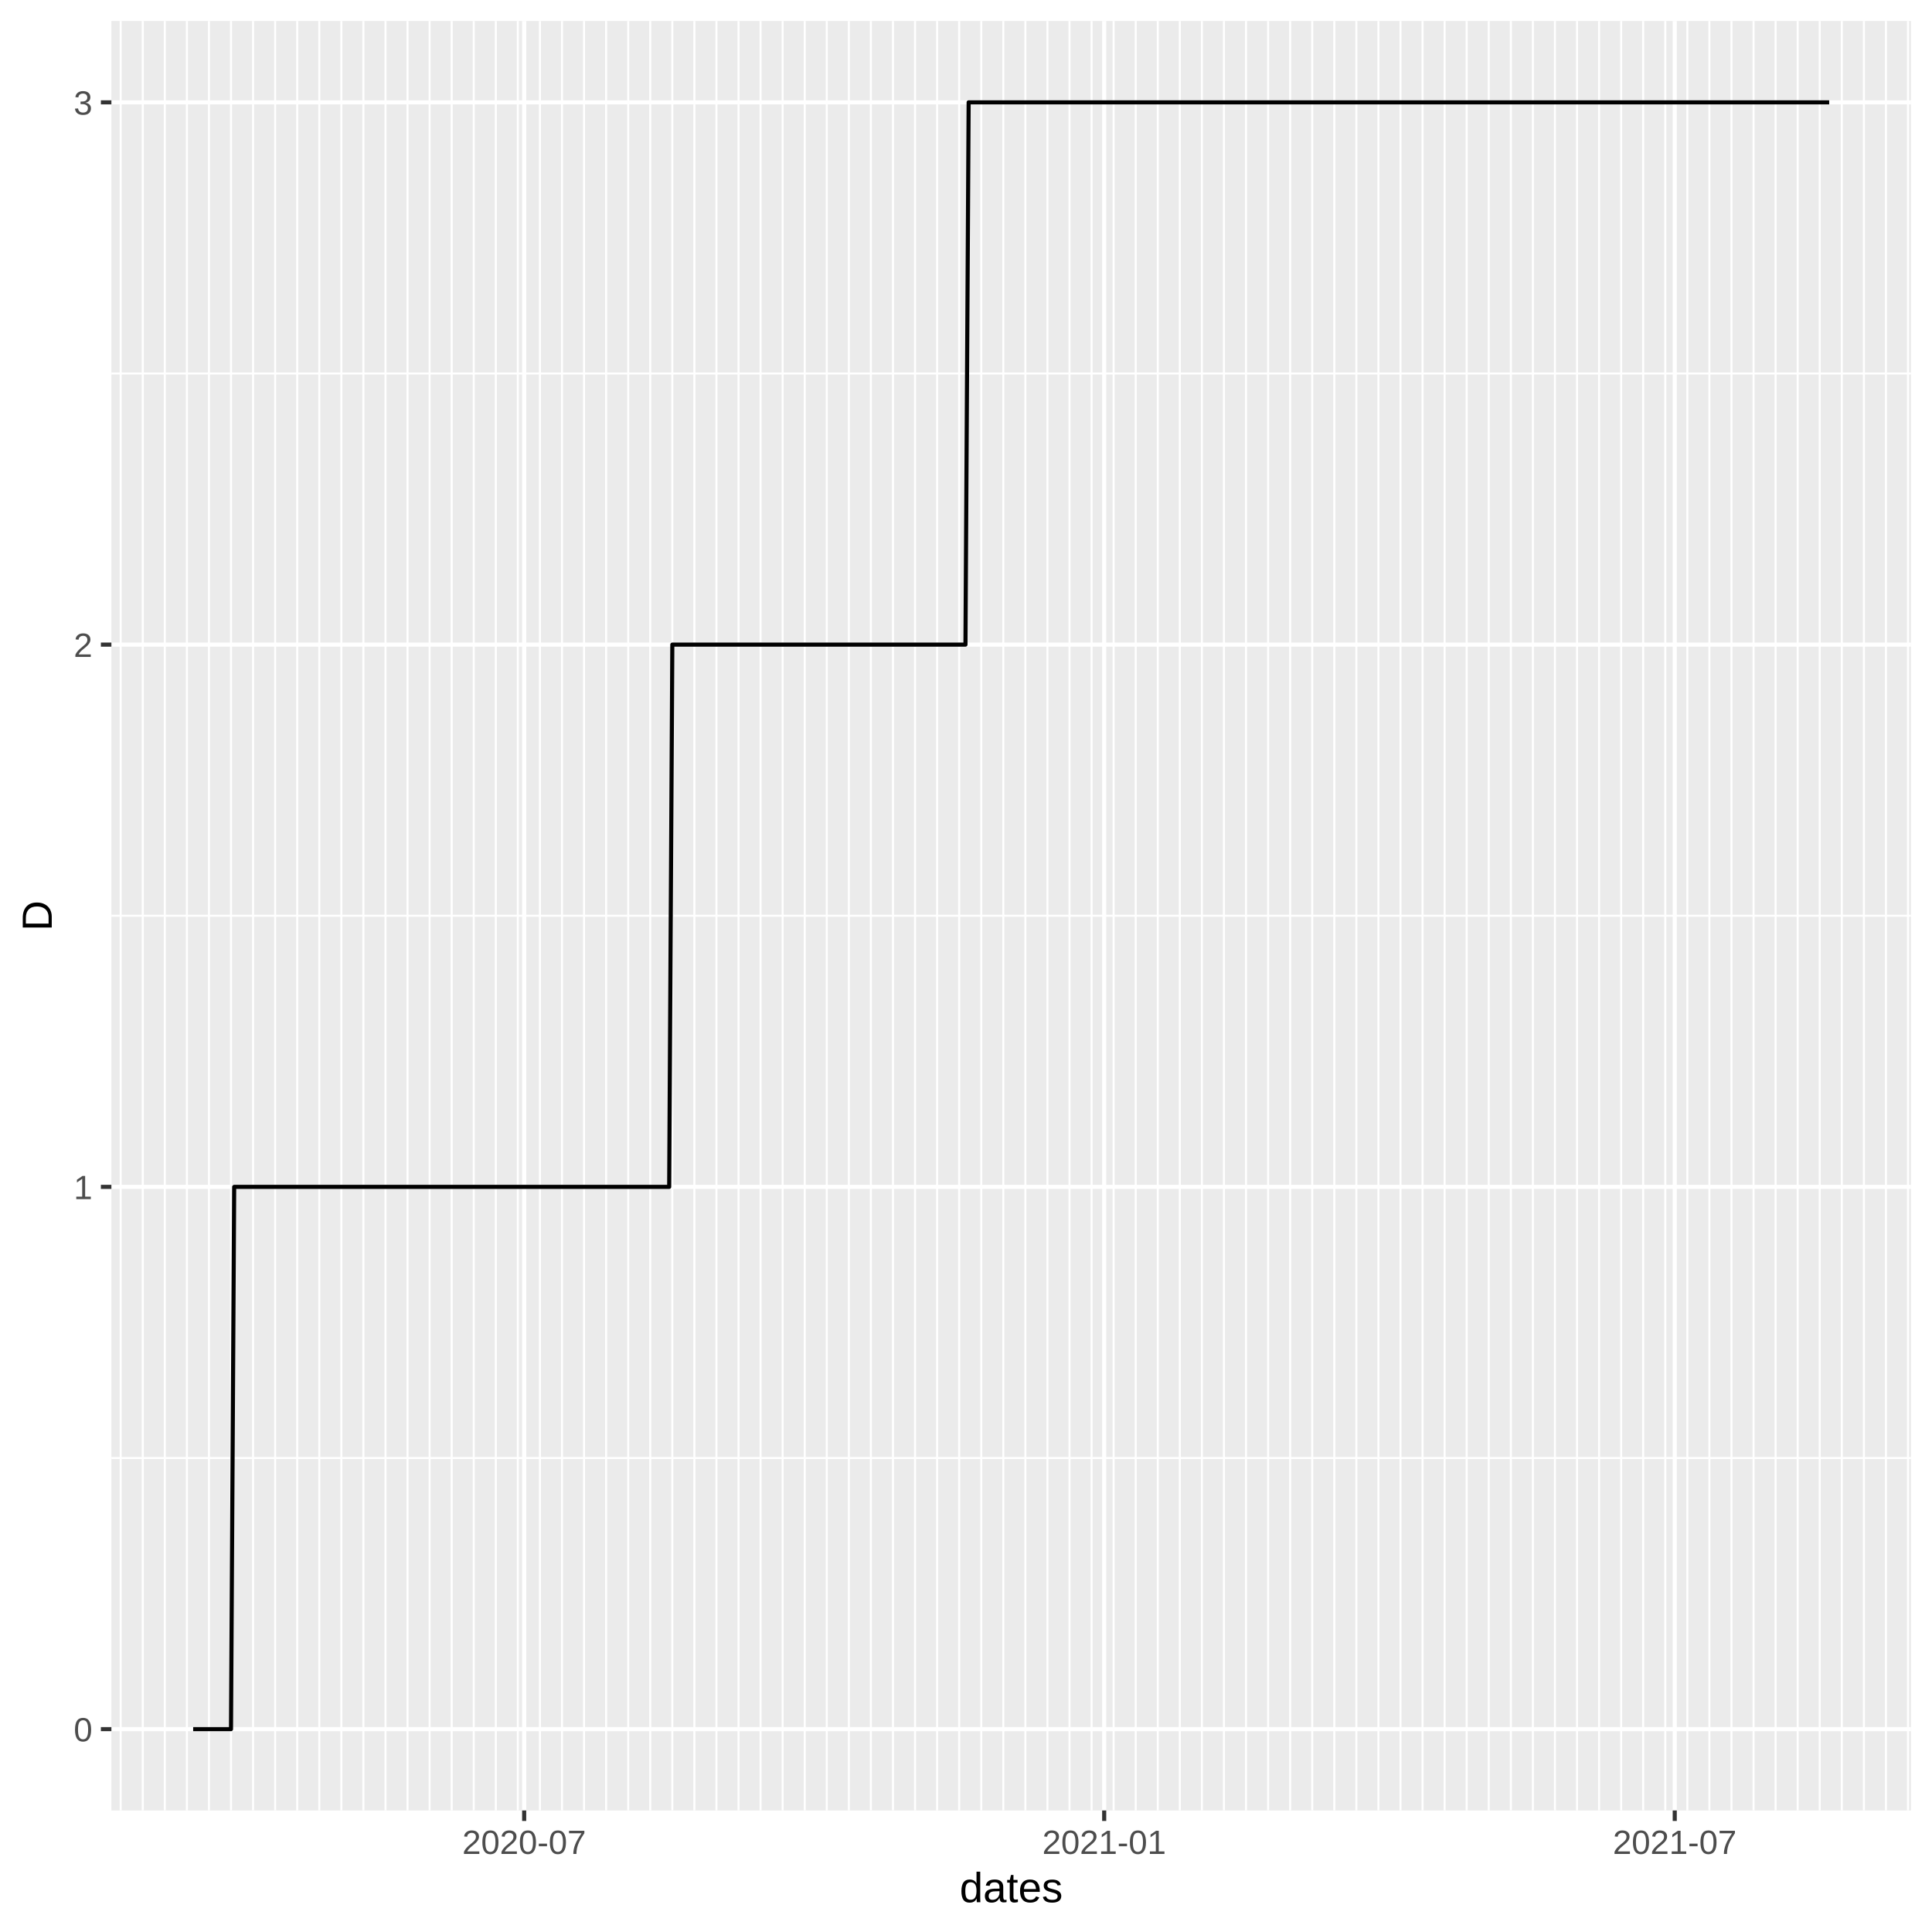
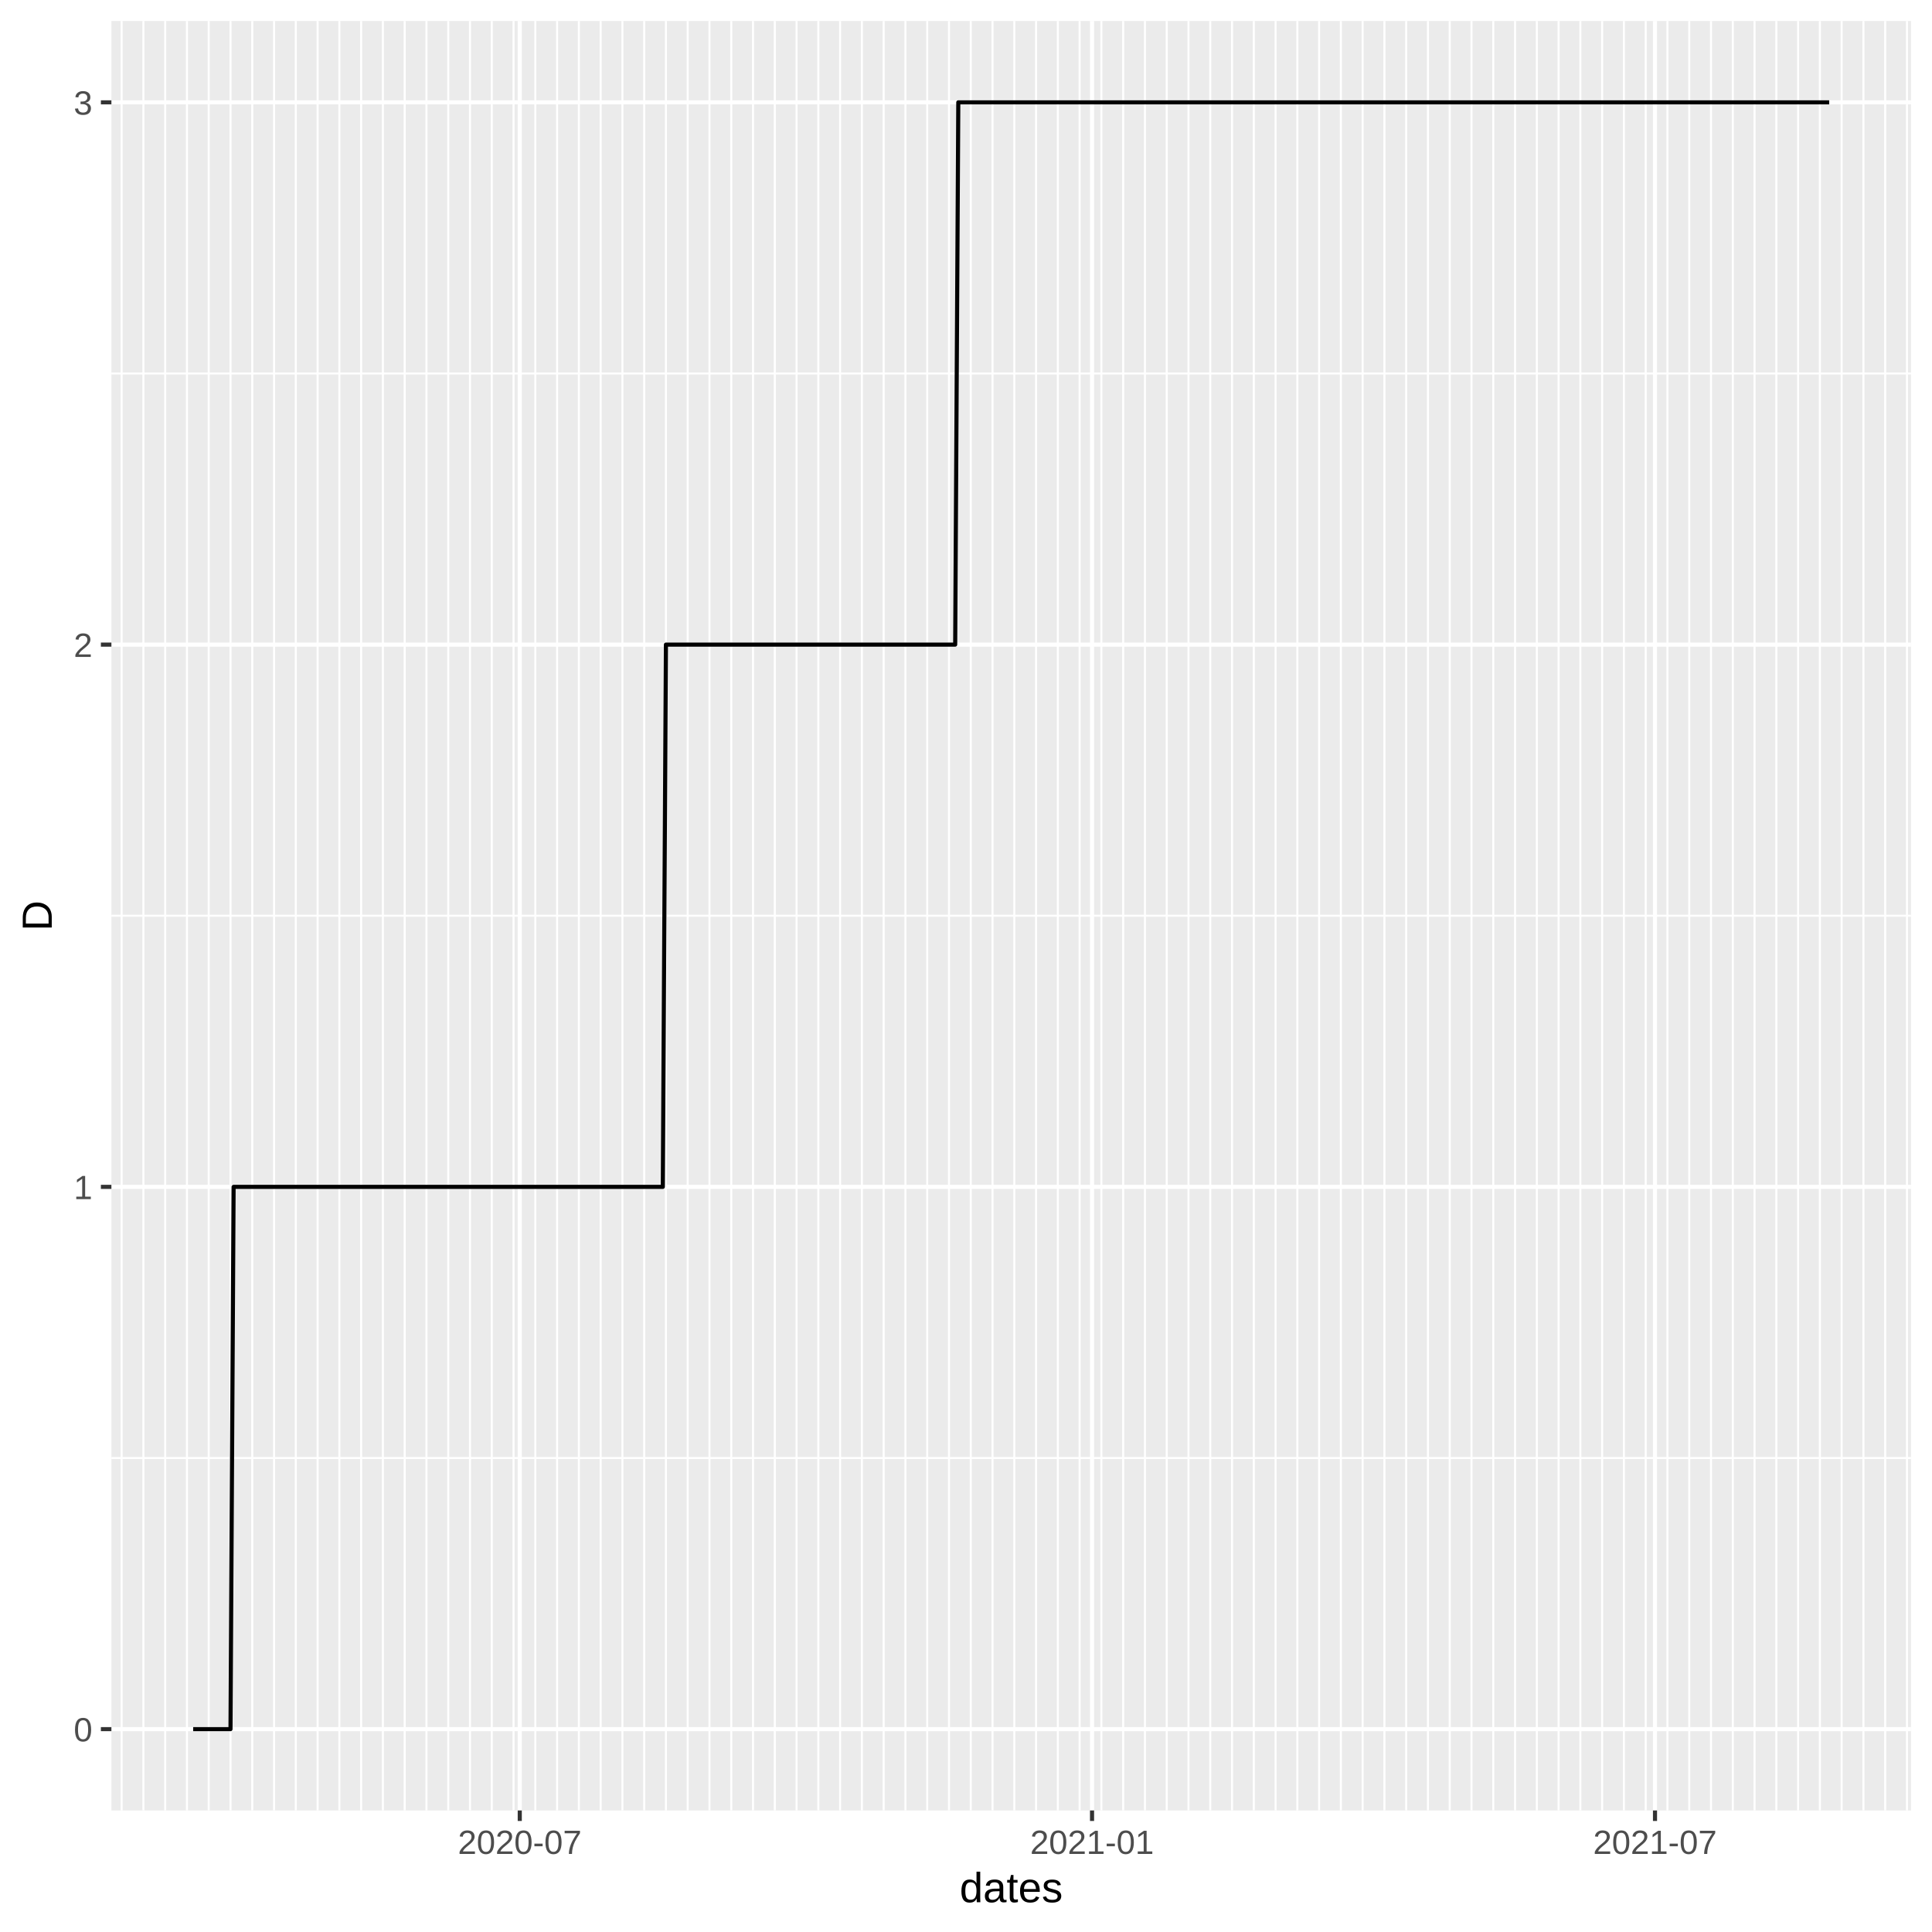
<svg xmlns="http://www.w3.org/2000/svg" class="svglite" width="504.00pt" height="504.00pt" viewBox="0 0 504.00 504.00">
  <defs>
    <style type="text/css">
    .svglite line, .svglite polyline, .svglite polygon, .svglite path, .svglite rect, .svglite circle {
      fill: none;
      stroke: #000000;
      stroke-linecap: round;
      stroke-linejoin: round;
      stroke-miterlimit: 10.00;
    }
  </style>
  </defs>
  <rect width="100%" height="100%" style="stroke: none; fill: #FFFFFF;" />
  <defs>
    <clipPath id="cpMC4wMHw1MDQuMDB8MC4wMHw1MDQuMDA=">
      <rect x="0.00" y="0.00" width="504.00" height="504.00" />
    </clipPath>
  </defs>
  <g clip-path="url(#cpMC4wMHw1MDQuMDB8MC4wMHw1MDQuMDA=)">
    <rect x="0.00" y="0.00" width="504.00" height="504.00" style="stroke-width: 1.07; stroke: #FFFFFF; fill: #FFFFFF;" />
  </g>
  <defs>
    <clipPath id="cpMjkuMDZ8NDk4LjUyfDUuNDh8NDcyLjI5">
      <rect x="29.06" y="5.48" width="469.47" height="466.82" />
    </clipPath>
  </defs>
  <g clip-path="url(#cpMjkuMDZ8NDk4LjUyfDUuNDh8NDcyLjI5)">
    <rect x="29.06" y="5.48" width="469.47" height="466.82" style="stroke-width: 1.07; stroke: none; fill: #EBEBEB;" />
    <polyline points="29.06,380.35 498.52,380.35 " style="stroke-width: 0.53; stroke: #FFFFFF; stroke-linecap: butt;" />
    <polyline points="29.06,238.89 498.52,238.89 " style="stroke-width: 0.53; stroke: #FFFFFF; stroke-linecap: butt;" />
    <polyline points="29.06,97.43 498.52,97.43 " style="stroke-width: 0.53; stroke: #FFFFFF; stroke-linecap: butt;" />
-     <polyline points="31.48,472.29 31.48,5.48 " style="stroke-width: 0.53; stroke: #FFFFFF; stroke-linecap: butt;" />
-     <polyline points="37.24,472.29 37.24,5.48 " style="stroke-width: 0.53; stroke: #FFFFFF; stroke-linecap: butt;" />
-     <polyline points="42.99,472.29 42.99,5.48 " style="stroke-width: 0.53; stroke: #FFFFFF; stroke-linecap: butt;" />
-     <polyline points="48.75,472.29 48.75,5.48 " style="stroke-width: 0.53; stroke: #FFFFFF; stroke-linecap: butt;" />
-     <polyline points="54.51,472.29 54.51,5.48 " style="stroke-width: 0.53; stroke: #FFFFFF; stroke-linecap: butt;" />
-     <polyline points="60.26,472.29 60.26,5.48 " style="stroke-width: 0.53; stroke: #FFFFFF; stroke-linecap: butt;" />
-     <polyline points="66.02,472.29 66.02,5.48 " style="stroke-width: 0.53; stroke: #FFFFFF; stroke-linecap: butt;" />
-     <polyline points="71.78,472.29 71.78,5.48 " style="stroke-width: 0.53; stroke: #FFFFFF; stroke-linecap: butt;" />
-     <polyline points="77.53,472.29 77.53,5.48 " style="stroke-width: 0.53; stroke: #FFFFFF; stroke-linecap: butt;" />
-     <polyline points="83.29,472.29 83.29,5.48 " style="stroke-width: 0.53; stroke: #FFFFFF; stroke-linecap: butt;" />
-     <polyline points="89.04,472.29 89.04,5.48 " style="stroke-width: 0.53; stroke: #FFFFFF; stroke-linecap: butt;" />
-     <polyline points="94.80,472.29 94.80,5.48 " style="stroke-width: 0.53; stroke: #FFFFFF; stroke-linecap: butt;" />
-     <polyline points="100.56,472.29 100.56,5.48 " style="stroke-width: 0.53; stroke: #FFFFFF; stroke-linecap: butt;" />
-     <polyline points="106.31,472.29 106.31,5.48 " style="stroke-width: 0.53; stroke: #FFFFFF; stroke-linecap: butt;" />
-     <polyline points="112.07,472.29 112.07,5.48 " style="stroke-width: 0.53; stroke: #FFFFFF; stroke-linecap: butt;" />
-     <polyline points="117.83,472.29 117.83,5.48 " style="stroke-width: 0.53; stroke: #FFFFFF; stroke-linecap: butt;" />
-     <polyline points="123.58,472.29 123.58,5.48 " style="stroke-width: 0.53; stroke: #FFFFFF; stroke-linecap: butt;" />
-     <polyline points="129.34,472.29 129.34,5.48 " style="stroke-width: 0.53; stroke: #FFFFFF; stroke-linecap: butt;" />
-     <polyline points="135.09,472.29 135.09,5.48 " style="stroke-width: 0.53; stroke: #FFFFFF; stroke-linecap: butt;" />
-     <polyline points="140.85,472.29 140.85,5.48 " style="stroke-width: 0.53; stroke: #FFFFFF; stroke-linecap: butt;" />
-     <polyline points="146.61,472.29 146.61,5.48 " style="stroke-width: 0.53; stroke: #FFFFFF; stroke-linecap: butt;" />
-     <polyline points="152.36,472.29 152.36,5.48 " style="stroke-width: 0.53; stroke: #FFFFFF; stroke-linecap: butt;" />
-     <polyline points="158.12,472.29 158.12,5.48 " style="stroke-width: 0.53; stroke: #FFFFFF; stroke-linecap: butt;" />
-     <polyline points="163.88,472.29 163.88,5.48 " style="stroke-width: 0.53; stroke: #FFFFFF; stroke-linecap: butt;" />
-     <polyline points="169.63,472.29 169.63,5.48 " style="stroke-width: 0.53; stroke: #FFFFFF; stroke-linecap: butt;" />
-     <polyline points="175.39,472.29 175.39,5.48 " style="stroke-width: 0.53; stroke: #FFFFFF; stroke-linecap: butt;" />
-     <polyline points="181.14,472.29 181.14,5.48 " style="stroke-width: 0.53; stroke: #FFFFFF; stroke-linecap: butt;" />
-     <polyline points="186.90,472.29 186.90,5.48 " style="stroke-width: 0.53; stroke: #FFFFFF; stroke-linecap: butt;" />
-     <polyline points="192.66,472.29 192.66,5.48 " style="stroke-width: 0.53; stroke: #FFFFFF; stroke-linecap: butt;" />
-     <polyline points="198.41,472.29 198.41,5.48 " style="stroke-width: 0.53; stroke: #FFFFFF; stroke-linecap: butt;" />
-     <polyline points="204.17,472.29 204.17,5.48 " style="stroke-width: 0.53; stroke: #FFFFFF; stroke-linecap: butt;" />
-     <polyline points="209.93,472.29 209.93,5.48 " style="stroke-width: 0.53; stroke: #FFFFFF; stroke-linecap: butt;" />
-     <polyline points="215.68,472.29 215.68,5.48 " style="stroke-width: 0.53; stroke: #FFFFFF; stroke-linecap: butt;" />
-     <polyline points="221.44,472.29 221.44,5.48 " style="stroke-width: 0.53; stroke: #FFFFFF; stroke-linecap: butt;" />
-     <polyline points="227.19,472.29 227.19,5.48 " style="stroke-width: 0.53; stroke: #FFFFFF; stroke-linecap: butt;" />
-     <polyline points="232.95,472.29 232.95,5.48 " style="stroke-width: 0.53; stroke: #FFFFFF; stroke-linecap: butt;" />
-     <polyline points="238.71,472.29 238.71,5.48 " style="stroke-width: 0.53; stroke: #FFFFFF; stroke-linecap: butt;" />
-     <polyline points="244.46,472.29 244.46,5.48 " style="stroke-width: 0.53; stroke: #FFFFFF; stroke-linecap: butt;" />
-     <polyline points="250.22,472.29 250.22,5.48 " style="stroke-width: 0.53; stroke: #FFFFFF; stroke-linecap: butt;" />
-     <polyline points="255.98,472.29 255.98,5.48 " style="stroke-width: 0.53; stroke: #FFFFFF; stroke-linecap: butt;" />
-     <polyline points="261.73,472.29 261.73,5.48 " style="stroke-width: 0.53; stroke: #FFFFFF; stroke-linecap: butt;" />
-     <polyline points="267.49,472.29 267.49,5.48 " style="stroke-width: 0.53; stroke: #FFFFFF; stroke-linecap: butt;" />
-     <polyline points="273.24,472.29 273.24,5.48 " style="stroke-width: 0.53; stroke: #FFFFFF; stroke-linecap: butt;" />
-     <polyline points="279.00,472.29 279.00,5.48 " style="stroke-width: 0.53; stroke: #FFFFFF; stroke-linecap: butt;" />
-     <polyline points="284.76,472.29 284.76,5.48 " style="stroke-width: 0.53; stroke: #FFFFFF; stroke-linecap: butt;" />
-     <polyline points="290.51,472.29 290.51,5.48 " style="stroke-width: 0.53; stroke: #FFFFFF; stroke-linecap: butt;" />
-     <polyline points="296.27,472.29 296.27,5.48 " style="stroke-width: 0.53; stroke: #FFFFFF; stroke-linecap: butt;" />
-     <polyline points="302.03,472.29 302.03,5.48 " style="stroke-width: 0.53; stroke: #FFFFFF; stroke-linecap: butt;" />
-     <polyline points="307.78,472.29 307.78,5.48 " style="stroke-width: 0.53; stroke: #FFFFFF; stroke-linecap: butt;" />
-     <polyline points="313.54,472.29 313.54,5.48 " style="stroke-width: 0.53; stroke: #FFFFFF; stroke-linecap: butt;" />
-     <polyline points="319.29,472.29 319.29,5.48 " style="stroke-width: 0.53; stroke: #FFFFFF; stroke-linecap: butt;" />
-     <polyline points="325.05,472.29 325.05,5.48 " style="stroke-width: 0.53; stroke: #FFFFFF; stroke-linecap: butt;" />
-     <polyline points="330.81,472.29 330.81,5.48 " style="stroke-width: 0.53; stroke: #FFFFFF; stroke-linecap: butt;" />
-     <polyline points="336.56,472.29 336.56,5.48 " style="stroke-width: 0.53; stroke: #FFFFFF; stroke-linecap: butt;" />
-     <polyline points="342.32,472.29 342.32,5.48 " style="stroke-width: 0.53; stroke: #FFFFFF; stroke-linecap: butt;" />
-     <polyline points="348.08,472.29 348.08,5.48 " style="stroke-width: 0.53; stroke: #FFFFFF; stroke-linecap: butt;" />
-     <polyline points="353.83,472.29 353.83,5.48 " style="stroke-width: 0.53; stroke: #FFFFFF; stroke-linecap: butt;" />
-     <polyline points="359.59,472.29 359.59,5.48 " style="stroke-width: 0.53; stroke: #FFFFFF; stroke-linecap: butt;" />
-     <polyline points="365.35,472.29 365.35,5.48 " style="stroke-width: 0.53; stroke: #FFFFFF; stroke-linecap: butt;" />
-     <polyline points="371.10,472.29 371.10,5.48 " style="stroke-width: 0.53; stroke: #FFFFFF; stroke-linecap: butt;" />
-     <polyline points="376.86,472.29 376.86,5.48 " style="stroke-width: 0.53; stroke: #FFFFFF; stroke-linecap: butt;" />
-     <polyline points="382.61,472.29 382.61,5.48 " style="stroke-width: 0.53; stroke: #FFFFFF; stroke-linecap: butt;" />
-     <polyline points="388.37,472.29 388.37,5.48 " style="stroke-width: 0.53; stroke: #FFFFFF; stroke-linecap: butt;" />
-     <polyline points="394.13,472.29 394.13,5.48 " style="stroke-width: 0.53; stroke: #FFFFFF; stroke-linecap: butt;" />
-     <polyline points="399.88,472.29 399.88,5.48 " style="stroke-width: 0.53; stroke: #FFFFFF; stroke-linecap: butt;" />
-     <polyline points="405.64,472.29 405.64,5.48 " style="stroke-width: 0.53; stroke: #FFFFFF; stroke-linecap: butt;" />
-     <polyline points="411.40,472.29 411.40,5.48 " style="stroke-width: 0.53; stroke: #FFFFFF; stroke-linecap: butt;" />
-     <polyline points="417.15,472.29 417.15,5.48 " style="stroke-width: 0.53; stroke: #FFFFFF; stroke-linecap: butt;" />
-     <polyline points="422.91,472.29 422.91,5.48 " style="stroke-width: 0.53; stroke: #FFFFFF; stroke-linecap: butt;" />
-     <polyline points="428.66,472.29 428.66,5.48 " style="stroke-width: 0.53; stroke: #FFFFFF; stroke-linecap: butt;" />
-     <polyline points="434.42,472.29 434.42,5.48 " style="stroke-width: 0.53; stroke: #FFFFFF; stroke-linecap: butt;" />
-     <polyline points="440.18,472.29 440.18,5.48 " style="stroke-width: 0.53; stroke: #FFFFFF; stroke-linecap: butt;" />
-     <polyline points="445.93,472.29 445.93,5.48 " style="stroke-width: 0.53; stroke: #FFFFFF; stroke-linecap: butt;" />
-     <polyline points="451.69,472.29 451.69,5.48 " style="stroke-width: 0.53; stroke: #FFFFFF; stroke-linecap: butt;" />
-     <polyline points="457.45,472.29 457.45,5.48 " style="stroke-width: 0.53; stroke: #FFFFFF; stroke-linecap: butt;" />
-     <polyline points="463.20,472.29 463.20,5.48 " style="stroke-width: 0.53; stroke: #FFFFFF; stroke-linecap: butt;" />
-     <polyline points="468.96,472.29 468.96,5.48 " style="stroke-width: 0.53; stroke: #FFFFFF; stroke-linecap: butt;" />
-     <polyline points="474.71,472.29 474.71,5.48 " style="stroke-width: 0.53; stroke: #FFFFFF; stroke-linecap: butt;" />
-     <polyline points="480.47,472.29 480.47,5.48 " style="stroke-width: 0.53; stroke: #FFFFFF; stroke-linecap: butt;" />
-     <polyline points="486.23,472.29 486.23,5.48 " style="stroke-width: 0.53; stroke: #FFFFFF; stroke-linecap: butt;" />
-     <polyline points="491.98,472.29 491.98,5.48 " style="stroke-width: 0.53; stroke: #FFFFFF; stroke-linecap: butt;" />
-     <polyline points="497.74,472.29 497.74,5.48 " style="stroke-width: 0.53; stroke: #FFFFFF; stroke-linecap: butt;" />
+     <polyline points="31.73,472.29 31.73,5.48 " style="stroke-width: 0.53; stroke: #FFFFFF; stroke-linecap: butt;" />
+     <polyline points="37.41,472.29 37.41,5.48 " style="stroke-width: 0.53; stroke: #FFFFFF; stroke-linecap: butt;" />
+     <polyline points="43.09,472.29 43.09,5.48 " style="stroke-width: 0.53; stroke: #FFFFFF; stroke-linecap: butt;" />
+     <polyline points="48.77,472.29 48.77,5.48 " style="stroke-width: 0.53; stroke: #FFFFFF; stroke-linecap: butt;" />
+     <polyline points="54.45,472.29 54.45,5.48 " style="stroke-width: 0.53; stroke: #FFFFFF; stroke-linecap: butt;" />
+     <polyline points="60.13,472.29 60.13,5.48 " style="stroke-width: 0.53; stroke: #FFFFFF; stroke-linecap: butt;" />
+     <polyline points="65.81,472.29 65.81,5.48 " style="stroke-width: 0.53; stroke: #FFFFFF; stroke-linecap: butt;" />
+     <polyline points="71.49,472.29 71.49,5.48 " style="stroke-width: 0.53; stroke: #FFFFFF; stroke-linecap: butt;" />
+     <polyline points="77.17,472.29 77.17,5.48 " style="stroke-width: 0.53; stroke: #FFFFFF; stroke-linecap: butt;" />
+     <polyline points="82.85,472.29 82.85,5.48 " style="stroke-width: 0.53; stroke: #FFFFFF; stroke-linecap: butt;" />
+     <polyline points="88.53,472.29 88.53,5.48 " style="stroke-width: 0.53; stroke: #FFFFFF; stroke-linecap: butt;" />
+     <polyline points="94.21,472.29 94.21,5.48 " style="stroke-width: 0.53; stroke: #FFFFFF; stroke-linecap: butt;" />
+     <polyline points="99.89,472.29 99.89,5.48 " style="stroke-width: 0.53; stroke: #FFFFFF; stroke-linecap: butt;" />
+     <polyline points="105.57,472.29 105.57,5.48 " style="stroke-width: 0.53; stroke: #FFFFFF; stroke-linecap: butt;" />
+     <polyline points="111.25,472.29 111.25,5.48 " style="stroke-width: 0.53; stroke: #FFFFFF; stroke-linecap: butt;" />
+     <polyline points="116.93,472.29 116.93,5.48 " style="stroke-width: 0.53; stroke: #FFFFFF; stroke-linecap: butt;" />
+     <polyline points="122.61,472.29 122.61,5.48 " style="stroke-width: 0.53; stroke: #FFFFFF; stroke-linecap: butt;" />
+     <polyline points="128.29,472.29 128.29,5.48 " style="stroke-width: 0.53; stroke: #FFFFFF; stroke-linecap: butt;" />
+     <polyline points="133.97,472.29 133.97,5.48 " style="stroke-width: 0.53; stroke: #FFFFFF; stroke-linecap: butt;" />
+     <polyline points="139.65,472.29 139.65,5.48 " style="stroke-width: 0.53; stroke: #FFFFFF; stroke-linecap: butt;" />
+     <polyline points="145.33,472.29 145.33,5.48 " style="stroke-width: 0.53; stroke: #FFFFFF; stroke-linecap: butt;" />
+     <polyline points="151.01,472.29 151.01,5.48 " style="stroke-width: 0.53; stroke: #FFFFFF; stroke-linecap: butt;" />
+     <polyline points="156.69,472.29 156.69,5.48 " style="stroke-width: 0.53; stroke: #FFFFFF; stroke-linecap: butt;" />
+     <polyline points="162.37,472.29 162.37,5.48 " style="stroke-width: 0.53; stroke: #FFFFFF; stroke-linecap: butt;" />
+     <polyline points="168.05,472.29 168.05,5.48 " style="stroke-width: 0.53; stroke: #FFFFFF; stroke-linecap: butt;" />
+     <polyline points="173.72,472.29 173.72,5.48 " style="stroke-width: 0.53; stroke: #FFFFFF; stroke-linecap: butt;" />
+     <polyline points="179.40,472.29 179.40,5.48 " style="stroke-width: 0.53; stroke: #FFFFFF; stroke-linecap: butt;" />
+     <polyline points="185.08,472.29 185.08,5.48 " style="stroke-width: 0.53; stroke: #FFFFFF; stroke-linecap: butt;" />
+     <polyline points="190.76,472.29 190.76,5.48 " style="stroke-width: 0.53; stroke: #FFFFFF; stroke-linecap: butt;" />
+     <polyline points="196.44,472.29 196.44,5.48 " style="stroke-width: 0.53; stroke: #FFFFFF; stroke-linecap: butt;" />
+     <polyline points="202.12,472.29 202.12,5.48 " style="stroke-width: 0.53; stroke: #FFFFFF; stroke-linecap: butt;" />
+     <polyline points="207.80,472.29 207.80,5.48 " style="stroke-width: 0.53; stroke: #FFFFFF; stroke-linecap: butt;" />
+     <polyline points="213.48,472.29 213.48,5.48 " style="stroke-width: 0.53; stroke: #FFFFFF; stroke-linecap: butt;" />
+     <polyline points="219.16,472.29 219.16,5.48 " style="stroke-width: 0.53; stroke: #FFFFFF; stroke-linecap: butt;" />
+     <polyline points="224.84,472.29 224.84,5.48 " style="stroke-width: 0.53; stroke: #FFFFFF; stroke-linecap: butt;" />
+     <polyline points="230.52,472.29 230.52,5.48 " style="stroke-width: 0.53; stroke: #FFFFFF; stroke-linecap: butt;" />
+     <polyline points="236.20,472.29 236.20,5.48 " style="stroke-width: 0.53; stroke: #FFFFFF; stroke-linecap: butt;" />
+     <polyline points="241.88,472.29 241.88,5.48 " style="stroke-width: 0.53; stroke: #FFFFFF; stroke-linecap: butt;" />
+     <polyline points="247.56,472.29 247.56,5.48 " style="stroke-width: 0.53; stroke: #FFFFFF; stroke-linecap: butt;" />
+     <polyline points="253.24,472.29 253.24,5.48 " style="stroke-width: 0.53; stroke: #FFFFFF; stroke-linecap: butt;" />
+     <polyline points="258.92,472.29 258.92,5.48 " style="stroke-width: 0.53; stroke: #FFFFFF; stroke-linecap: butt;" />
+     <polyline points="264.60,472.29 264.60,5.48 " style="stroke-width: 0.53; stroke: #FFFFFF; stroke-linecap: butt;" />
+     <polyline points="270.28,472.29 270.28,5.48 " style="stroke-width: 0.53; stroke: #FFFFFF; stroke-linecap: butt;" />
+     <polyline points="275.96,472.29 275.96,5.48 " style="stroke-width: 0.53; stroke: #FFFFFF; stroke-linecap: butt;" />
+     <polyline points="281.64,472.29 281.64,5.48 " style="stroke-width: 0.53; stroke: #FFFFFF; stroke-linecap: butt;" />
+     <polyline points="287.32,472.29 287.32,5.48 " style="stroke-width: 0.53; stroke: #FFFFFF; stroke-linecap: butt;" />
+     <polyline points="293.00,472.29 293.00,5.48 " style="stroke-width: 0.53; stroke: #FFFFFF; stroke-linecap: butt;" />
+     <polyline points="298.68,472.29 298.68,5.48 " style="stroke-width: 0.53; stroke: #FFFFFF; stroke-linecap: butt;" />
+     <polyline points="304.36,472.29 304.36,5.48 " style="stroke-width: 0.53; stroke: #FFFFFF; stroke-linecap: butt;" />
+     <polyline points="310.04,472.29 310.04,5.48 " style="stroke-width: 0.53; stroke: #FFFFFF; stroke-linecap: butt;" />
+     <polyline points="315.72,472.29 315.72,5.48 " style="stroke-width: 0.53; stroke: #FFFFFF; stroke-linecap: butt;" />
+     <polyline points="321.40,472.29 321.40,5.48 " style="stroke-width: 0.53; stroke: #FFFFFF; stroke-linecap: butt;" />
+     <polyline points="327.08,472.29 327.08,5.48 " style="stroke-width: 0.53; stroke: #FFFFFF; stroke-linecap: butt;" />
+     <polyline points="332.76,472.29 332.76,5.48 " style="stroke-width: 0.53; stroke: #FFFFFF; stroke-linecap: butt;" />
+     <polyline points="338.44,472.29 338.44,5.48 " style="stroke-width: 0.53; stroke: #FFFFFF; stroke-linecap: butt;" />
+     <polyline points="344.11,472.29 344.11,5.48 " style="stroke-width: 0.53; stroke: #FFFFFF; stroke-linecap: butt;" />
+     <polyline points="349.79,472.29 349.79,5.48 " style="stroke-width: 0.53; stroke: #FFFFFF; stroke-linecap: butt;" />
+     <polyline points="355.47,472.29 355.47,5.48 " style="stroke-width: 0.53; stroke: #FFFFFF; stroke-linecap: butt;" />
+     <polyline points="361.15,472.29 361.15,5.48 " style="stroke-width: 0.53; stroke: #FFFFFF; stroke-linecap: butt;" />
+     <polyline points="366.83,472.29 366.83,5.48 " style="stroke-width: 0.53; stroke: #FFFFFF; stroke-linecap: butt;" />
+     <polyline points="372.51,472.29 372.51,5.48 " style="stroke-width: 0.53; stroke: #FFFFFF; stroke-linecap: butt;" />
+     <polyline points="378.19,472.29 378.19,5.48 " style="stroke-width: 0.53; stroke: #FFFFFF; stroke-linecap: butt;" />
+     <polyline points="383.87,472.29 383.87,5.48 " style="stroke-width: 0.53; stroke: #FFFFFF; stroke-linecap: butt;" />
+     <polyline points="389.55,472.29 389.55,5.48 " style="stroke-width: 0.53; stroke: #FFFFFF; stroke-linecap: butt;" />
+     <polyline points="395.23,472.29 395.23,5.48 " style="stroke-width: 0.53; stroke: #FFFFFF; stroke-linecap: butt;" />
+     <polyline points="400.91,472.29 400.91,5.48 " style="stroke-width: 0.53; stroke: #FFFFFF; stroke-linecap: butt;" />
+     <polyline points="406.59,472.29 406.59,5.48 " style="stroke-width: 0.53; stroke: #FFFFFF; stroke-linecap: butt;" />
+     <polyline points="412.27,472.29 412.27,5.48 " style="stroke-width: 0.53; stroke: #FFFFFF; stroke-linecap: butt;" />
+     <polyline points="417.95,472.29 417.95,5.48 " style="stroke-width: 0.53; stroke: #FFFFFF; stroke-linecap: butt;" />
+     <polyline points="423.63,472.29 423.63,5.48 " style="stroke-width: 0.53; stroke: #FFFFFF; stroke-linecap: butt;" />
+     <polyline points="429.31,472.29 429.31,5.48 " style="stroke-width: 0.53; stroke: #FFFFFF; stroke-linecap: butt;" />
+     <polyline points="434.99,472.29 434.99,5.48 " style="stroke-width: 0.53; stroke: #FFFFFF; stroke-linecap: butt;" />
+     <polyline points="440.67,472.29 440.67,5.48 " style="stroke-width: 0.53; stroke: #FFFFFF; stroke-linecap: butt;" />
+     <polyline points="446.35,472.29 446.35,5.48 " style="stroke-width: 0.53; stroke: #FFFFFF; stroke-linecap: butt;" />
+     <polyline points="452.03,472.29 452.03,5.48 " style="stroke-width: 0.53; stroke: #FFFFFF; stroke-linecap: butt;" />
+     <polyline points="457.71,472.29 457.71,5.48 " style="stroke-width: 0.53; stroke: #FFFFFF; stroke-linecap: butt;" />
+     <polyline points="463.39,472.29 463.39,5.48 " style="stroke-width: 0.53; stroke: #FFFFFF; stroke-linecap: butt;" />
+     <polyline points="469.07,472.29 469.07,5.48 " style="stroke-width: 0.53; stroke: #FFFFFF; stroke-linecap: butt;" />
+     <polyline points="474.75,472.29 474.75,5.48 " style="stroke-width: 0.53; stroke: #FFFFFF; stroke-linecap: butt;" />
+     <polyline points="480.43,472.29 480.43,5.48 " style="stroke-width: 0.53; stroke: #FFFFFF; stroke-linecap: butt;" />
+     <polyline points="486.11,472.29 486.11,5.48 " style="stroke-width: 0.53; stroke: #FFFFFF; stroke-linecap: butt;" />
+     <polyline points="491.79,472.29 491.79,5.48 " style="stroke-width: 0.53; stroke: #FFFFFF; stroke-linecap: butt;" />
+     <polyline points="497.47,472.29 497.47,5.48 " style="stroke-width: 0.53; stroke: #FFFFFF; stroke-linecap: butt;" />
    <polyline points="29.06,451.08 498.52,451.08 " style="stroke-width: 1.07; stroke: #FFFFFF; stroke-linecap: butt;" />
    <polyline points="29.06,309.62 498.52,309.62 " style="stroke-width: 1.07; stroke: #FFFFFF; stroke-linecap: butt;" />
    <polyline points="29.06,168.16 498.52,168.16 " style="stroke-width: 1.07; stroke: #FFFFFF; stroke-linecap: butt;" />
    <polyline points="29.06,26.70 498.52,26.70 " style="stroke-width: 1.07; stroke: #FFFFFF; stroke-linecap: butt;" />
-     <polyline points="136.74,472.29 136.74,5.48 " style="stroke-width: 1.07; stroke: #FFFFFF; stroke-linecap: butt;" />
-     <polyline points="288.05,472.29 288.05,5.48 " style="stroke-width: 1.07; stroke: #FFFFFF; stroke-linecap: butt;" />
-     <polyline points="436.89,472.29 436.89,5.48 " style="stroke-width: 1.07; stroke: #FFFFFF; stroke-linecap: butt;" />
-     <polyline points="50.39,451.08 51.22,451.08 52.04,451.08 52.86,451.08 53.68,451.08 54.51,451.08 55.33,451.08 56.15,451.08 56.97,451.08 57.80,451.08 58.62,451.08 59.44,451.08 60.26,451.08 61.09,309.62 61.91,309.62 62.73,309.62 63.55,309.62 64.37,309.62 65.20,309.62 66.02,309.62 66.84,309.62 67.66,309.62 68.49,309.62 69.31,309.62 70.13,309.62 70.95,309.62 71.78,309.62 72.60,309.62 73.42,309.62 74.24,309.62 75.06,309.62 75.89,309.62 76.71,309.62 77.53,309.62 78.35,309.62 79.18,309.62 80.00,309.62 80.82,309.62 81.64,309.62 82.47,309.62 83.29,309.62 84.11,309.62 84.93,309.62 85.75,309.62 86.58,309.62 87.40,309.62 88.22,309.62 89.04,309.62 89.87,309.62 90.69,309.62 91.51,309.62 92.33,309.62 93.16,309.62 93.98,309.62 94.80,309.62 95.62,309.62 96.44,309.62 97.27,309.62 98.09,309.62 98.91,309.62 99.73,309.62 100.56,309.62 101.38,309.62 102.20,309.62 103.02,309.62 103.85,309.62 104.67,309.62 105.49,309.62 106.31,309.62 107.14,309.62 107.96,309.62 108.78,309.62 109.60,309.62 110.42,309.62 111.25,309.62 112.07,309.62 112.89,309.62 113.71,309.62 114.54,309.62 115.36,309.62 116.18,309.62 117.00,309.62 117.83,309.62 118.65,309.62 119.47,309.62 120.29,309.62 121.11,309.62 121.94,309.62 122.76,309.62 123.58,309.62 124.40,309.62 125.23,309.62 126.05,309.62 126.87,309.62 127.69,309.62 128.52,309.62 129.34,309.62 130.16,309.62 130.98,309.62 131.80,309.62 132.63,309.62 133.45,309.62 134.27,309.62 135.09,309.62 135.92,309.62 136.74,309.62 137.56,309.62 138.38,309.62 139.21,309.62 140.03,309.62 140.85,309.62 141.67,309.62 142.50,309.62 143.32,309.62 144.14,309.62 144.96,309.62 145.78,309.62 146.61,309.62 147.43,309.62 148.25,309.62 149.07,309.62 149.90,309.62 150.72,309.62 151.54,309.62 152.36,309.62 153.19,309.62 154.01,309.62 154.83,309.62 155.65,309.62 156.47,309.62 157.30,309.62 158.12,309.62 158.94,309.62 159.76,309.62 160.59,309.62 161.41,309.62 162.23,309.62 163.05,309.62 163.88,309.62 164.70,309.62 165.52,309.62 166.34,309.62 167.16,309.62 167.99,309.62 168.81,309.62 169.63,309.62 170.45,309.62 171.28,309.62 172.10,309.62 172.92,309.62 173.74,309.62 174.57,309.62 175.39,168.16 176.21,168.16 177.03,168.16 177.86,168.16 178.68,168.16 179.50,168.16 180.32,168.16 181.14,168.16 181.97,168.16 182.79,168.16 183.61,168.16 184.43,168.16 185.26,168.16 186.08,168.16 186.90,168.16 187.72,168.16 188.55,168.16 189.37,168.16 190.19,168.16 191.01,168.16 191.83,168.16 192.66,168.16 193.48,168.16 194.30,168.16 195.12,168.16 195.95,168.16 196.77,168.16 197.59,168.16 198.41,168.16 199.24,168.16 200.06,168.16 200.88,168.16 201.70,168.16 202.52,168.16 203.35,168.16 204.17,168.16 204.99,168.16 205.81,168.16 206.64,168.16 207.46,168.16 208.28,168.16 209.10,168.16 209.93,168.16 210.75,168.16 211.57,168.16 212.39,168.16 213.22,168.16 214.04,168.16 214.86,168.16 215.68,168.16 216.50,168.16 217.33,168.16 218.15,168.16 218.97,168.16 219.79,168.16 220.62,168.16 221.44,168.16 222.26,168.16 223.08,168.16 223.91,168.16 224.73,168.16 225.55,168.16 226.37,168.16 227.19,168.16 228.02,168.16 228.84,168.16 229.66,168.16 230.48,168.16 231.31,168.16 232.13,168.16 232.95,168.16 233.77,168.16 234.60,168.16 235.42,168.16 236.24,168.16 237.06,168.16 237.88,168.16 238.71,168.16 239.53,168.16 240.35,168.16 241.17,168.16 242.00,168.16 242.82,168.16 243.64,168.16 244.46,168.16 245.29,168.16 246.11,168.16 246.93,168.16 247.75,168.16 248.58,168.16 249.40,168.16 250.22,168.16 251.04,168.16 251.86,168.16 252.69,26.70 253.51,26.70 254.33,26.70 255.15,26.70 255.98,26.70 256.80,26.70 257.62,26.70 258.44,26.70 259.27,26.70 260.09,26.70 260.91,26.70 261.73,26.70 262.55,26.70 263.38,26.70 264.20,26.70 265.02,26.70 265.84,26.70 266.67,26.70 267.49,26.70 268.31,26.70 269.13,26.70 269.96,26.70 270.78,26.70 271.60,26.70 272.42,26.70 273.24,26.70 274.07,26.70 274.89,26.70 275.71,26.70 276.53,26.70 277.36,26.70 278.18,26.70 279.00,26.70 279.82,26.70 280.65,26.70 281.47,26.70 282.29,26.70 283.11,26.70 283.93,26.70 284.76,26.70 285.58,26.70 286.40,26.70 287.22,26.70 288.05,26.70 288.87,26.70 289.69,26.70 290.51,26.70 291.34,26.70 292.16,26.70 292.98,26.70 293.80,26.70 294.63,26.70 295.45,26.70 296.27,26.70 297.09,26.70 297.91,26.70 298.74,26.70 299.56,26.70 300.38,26.70 301.20,26.70 302.03,26.70 302.85,26.70 303.67,26.70 304.49,26.70 305.32,26.70 306.14,26.70 306.96,26.70 307.78,26.70 308.60,26.70 309.43,26.70 310.25,26.70 311.07,26.70 311.89,26.70 312.72,26.70 313.54,26.70 314.36,26.70 315.18,26.70 316.01,26.70 316.83,26.70 317.65,26.70 318.47,26.70 319.29,26.70 320.12,26.70 320.94,26.70 321.76,26.70 322.58,26.70 323.41,26.70 324.23,26.70 325.05,26.70 325.87,26.70 326.70,26.70 327.52,26.70 328.34,26.70 329.16,26.70 329.99,26.70 330.81,26.70 331.63,26.70 332.45,26.70 333.27,26.70 334.10,26.70 334.92,26.70 335.74,26.70 336.56,26.70 337.39,26.70 338.21,26.70 339.03,26.70 339.85,26.70 340.68,26.70 341.50,26.70 342.32,26.70 343.14,26.70 343.96,26.70 344.79,26.70 345.61,26.70 346.43,26.70 347.25,26.70 348.08,26.70 348.90,26.70 349.72,26.70 350.54,26.70 351.37,26.70 352.19,26.70 353.01,26.70 353.83,26.70 354.65,26.70 355.48,26.70 356.30,26.70 357.12,26.70 357.94,26.70 358.77,26.70 359.59,26.70 360.41,26.70 361.23,26.70 362.06,26.70 362.88,26.70 363.70,26.70 364.52,26.70 365.35,26.70 366.17,26.70 366.99,26.70 367.81,26.70 368.63,26.70 369.46,26.70 370.28,26.70 371.10,26.70 371.92,26.70 372.75,26.70 373.57,26.70 374.39,26.70 375.21,26.70 376.04,26.70 376.86,26.70 377.68,26.70 378.50,26.70 379.32,26.70 380.15,26.70 380.97,26.70 381.79,26.70 382.61,26.70 383.44,26.70 384.26,26.70 385.08,26.70 385.90,26.70 386.73,26.70 387.55,26.70 388.37,26.70 389.19,26.70 390.01,26.70 390.84,26.70 391.66,26.70 392.48,26.70 393.30,26.70 394.13,26.70 394.95,26.70 395.77,26.70 396.59,26.70 397.42,26.70 398.24,26.70 399.06,26.70 399.88,26.70 400.71,26.70 401.53,26.70 402.35,26.70 403.17,26.70 403.99,26.70 404.82,26.70 405.64,26.70 406.46,26.70 407.28,26.70 408.11,26.70 408.93,26.70 409.75,26.70 410.57,26.70 411.40,26.70 412.22,26.70 413.04,26.70 413.86,26.70 414.68,26.70 415.51,26.70 416.33,26.70 417.15,26.70 417.97,26.70 418.80,26.70 419.62,26.70 420.44,26.70 421.26,26.70 422.09,26.70 422.91,26.70 423.73,26.70 424.55,26.70 425.37,26.70 426.20,26.70 427.02,26.70 427.84,26.70 428.66,26.70 429.49,26.70 430.31,26.70 431.13,26.70 431.95,26.70 432.78,26.70 433.60,26.70 434.42,26.70 435.24,26.70 436.07,26.70 436.89,26.70 437.71,26.70 438.53,26.70 439.35,26.70 440.18,26.70 441.00,26.70 441.82,26.70 442.64,26.70 443.47,26.70 444.29,26.70 445.11,26.70 445.93,26.70 446.76,26.70 447.58,26.70 448.40,26.70 449.22,26.70 450.04,26.70 450.87,26.70 451.69,26.70 452.51,26.70 453.33,26.70 454.16,26.70 454.98,26.70 455.80,26.70 456.62,26.70 457.45,26.70 458.27,26.70 459.09,26.70 459.91,26.70 460.73,26.70 461.56,26.70 462.38,26.70 463.20,26.70 464.02,26.70 464.85,26.70 465.67,26.70 466.49,26.70 467.31,26.70 468.14,26.70 468.96,26.70 469.78,26.70 470.60,26.70 471.42,26.70 472.25,26.70 473.07,26.70 473.89,26.70 474.71,26.70 475.54,26.70 476.36,26.70 477.18,26.70 " style="stroke-width: 1.07; stroke-linecap: butt;" />
+     <polyline points="135.59,472.29 135.59,5.48 " style="stroke-width: 1.07; stroke: #FFFFFF; stroke-linecap: butt;" />
+     <polyline points="284.88,472.29 284.88,5.48 " style="stroke-width: 1.07; stroke: #FFFFFF; stroke-linecap: butt;" />
+     <polyline points="431.74,472.29 431.74,5.48 " style="stroke-width: 1.07; stroke: #FFFFFF; stroke-linecap: butt;" />
+     <polyline points="50.39,451.08 51.21,451.08 52.02,451.08 52.83,451.08 53.64,451.08 54.45,451.08 55.26,451.08 56.07,451.08 56.89,451.08 57.70,451.08 58.51,451.08 59.32,451.08 60.13,451.08 60.94,309.62 61.75,309.62 62.57,309.62 63.38,309.62 64.19,309.62 65.00,309.62 65.81,309.62 66.62,309.62 67.43,309.62 68.25,309.62 69.06,309.62 69.87,309.62 70.68,309.62 71.49,309.62 72.30,309.62 73.11,309.62 73.92,309.62 74.74,309.62 75.55,309.62 76.36,309.62 77.17,309.62 77.98,309.62 78.79,309.62 79.60,309.62 80.42,309.62 81.23,309.62 82.04,309.62 82.85,309.62 83.66,309.62 84.47,309.62 85.28,309.62 86.10,309.62 86.91,309.62 87.72,309.62 88.53,309.62 89.34,309.62 90.15,309.62 90.96,309.62 91.78,309.62 92.59,309.62 93.40,309.62 94.21,309.62 95.02,309.62 95.83,309.62 96.64,309.62 97.45,309.62 98.27,309.62 99.08,309.62 99.89,309.62 100.70,309.62 101.51,309.62 102.32,309.62 103.13,309.62 103.95,309.62 104.76,309.62 105.57,309.62 106.38,309.62 107.19,309.62 108.00,309.62 108.81,309.62 109.63,309.62 110.44,309.62 111.25,309.62 112.06,309.62 112.87,309.62 113.68,309.62 114.49,309.62 115.31,309.62 116.12,309.62 116.93,309.62 117.74,309.62 118.55,309.62 119.36,309.62 120.17,309.62 120.98,309.62 121.80,309.62 122.61,309.62 123.42,309.62 124.23,309.62 125.04,309.62 125.85,309.62 126.66,309.62 127.48,309.62 128.29,309.62 129.10,309.62 129.91,309.62 130.72,309.62 131.53,309.62 132.34,309.62 133.16,309.62 133.97,309.62 134.78,309.62 135.59,309.62 136.40,309.62 137.21,309.62 138.02,309.62 138.84,309.62 139.65,309.62 140.46,309.62 141.27,309.62 142.08,309.62 142.89,309.62 143.70,309.62 144.52,309.62 145.33,309.62 146.14,309.62 146.95,309.62 147.76,309.62 148.57,309.62 149.38,309.62 150.19,309.62 151.01,309.62 151.82,309.62 152.63,309.62 153.44,309.62 154.25,309.62 155.06,309.62 155.87,309.62 156.69,309.62 157.50,309.62 158.31,309.62 159.12,309.62 159.93,309.62 160.74,309.62 161.55,309.62 162.37,309.62 163.18,309.62 163.99,309.62 164.80,309.62 165.61,309.62 166.42,309.62 167.23,309.62 168.05,309.62 168.86,309.62 169.67,309.62 170.48,309.62 171.29,309.62 172.10,309.62 172.91,309.62 173.72,168.16 174.54,168.16 175.35,168.16 176.16,168.16 176.97,168.16 177.78,168.16 178.59,168.16 179.40,168.16 180.22,168.16 181.03,168.16 181.84,168.16 182.65,168.16 183.46,168.16 184.27,168.16 185.08,168.16 185.90,168.16 186.71,168.16 187.52,168.16 188.33,168.16 189.14,168.16 189.95,168.16 190.76,168.16 191.58,168.16 192.39,168.16 193.20,168.16 194.01,168.16 194.82,168.16 195.63,168.16 196.44,168.16 197.25,168.16 198.07,168.16 198.88,168.16 199.69,168.16 200.50,168.16 201.31,168.16 202.12,168.16 202.93,168.16 203.75,168.16 204.56,168.16 205.37,168.16 206.18,168.16 206.99,168.16 207.80,168.16 208.61,168.16 209.43,168.16 210.24,168.16 211.05,168.16 211.86,168.16 212.67,168.16 213.48,168.16 214.29,168.16 215.11,168.16 215.92,168.16 216.73,168.16 217.54,168.16 218.35,168.16 219.16,168.16 219.97,168.16 220.78,168.16 221.60,168.16 222.41,168.16 223.22,168.16 224.03,168.16 224.84,168.16 225.65,168.16 226.46,168.16 227.28,168.16 228.09,168.16 228.90,168.16 229.71,168.16 230.52,168.16 231.33,168.16 232.14,168.16 232.96,168.16 233.77,168.16 234.58,168.16 235.39,168.16 236.20,168.16 237.01,168.16 237.82,168.16 238.64,168.16 239.45,168.16 240.26,168.16 241.07,168.16 241.88,168.16 242.69,168.16 243.50,168.16 244.31,168.16 245.13,168.16 245.94,168.16 246.75,168.16 247.56,168.16 248.37,168.16 249.18,168.16 249.99,26.70 250.81,26.70 251.62,26.70 252.43,26.70 253.24,26.70 254.05,26.70 254.86,26.70 255.67,26.70 256.49,26.70 257.30,26.70 258.11,26.70 258.92,26.70 259.73,26.70 260.54,26.70 261.35,26.70 262.17,26.70 262.98,26.70 263.79,26.70 264.60,26.70 265.41,26.70 266.22,26.70 267.03,26.70 267.84,26.70 268.66,26.70 269.47,26.70 270.28,26.70 271.09,26.70 271.90,26.70 272.71,26.70 273.52,26.70 274.34,26.70 275.15,26.70 275.96,26.70 276.77,26.70 277.58,26.70 278.39,26.70 279.20,26.70 280.02,26.70 280.83,26.70 281.64,26.70 282.45,26.70 283.26,26.70 284.07,26.70 284.88,26.70 285.70,26.70 286.51,26.70 287.32,26.70 288.13,26.70 288.94,26.70 289.75,26.70 290.56,26.70 291.37,26.70 292.19,26.70 293.00,26.70 293.81,26.70 294.62,26.70 295.43,26.70 296.24,26.70 297.05,26.70 297.87,26.70 298.68,26.70 299.49,26.70 300.30,26.70 301.11,26.70 301.92,26.70 302.73,26.70 303.55,26.70 304.36,26.70 305.17,26.70 305.98,26.70 306.79,26.70 307.60,26.70 308.41,26.70 309.23,26.70 310.04,26.70 310.85,26.70 311.66,26.70 312.47,26.70 313.28,26.70 314.09,26.70 314.91,26.70 315.72,26.70 316.53,26.70 317.34,26.70 318.15,26.70 318.96,26.70 319.77,26.70 320.58,26.70 321.40,26.70 322.21,26.70 323.02,26.70 323.83,26.70 324.64,26.70 325.45,26.70 326.26,26.70 327.08,26.70 327.89,26.70 328.70,26.70 329.51,26.70 330.32,26.70 331.13,26.70 331.94,26.70 332.76,26.70 333.57,26.70 334.38,26.70 335.19,26.70 336.00,26.70 336.81,26.70 337.62,26.70 338.44,26.70 339.25,26.70 340.06,26.70 340.87,26.70 341.68,26.70 342.49,26.70 343.30,26.70 344.11,26.70 344.93,26.70 345.74,26.70 346.55,26.70 347.36,26.70 348.17,26.70 348.98,26.70 349.79,26.70 350.61,26.70 351.42,26.70 352.23,26.70 353.04,26.70 353.85,26.70 354.66,26.70 355.47,26.70 356.29,26.70 357.10,26.70 357.91,26.70 358.72,26.70 359.53,26.70 360.34,26.70 361.15,26.70 361.97,26.70 362.78,26.70 363.59,26.70 364.40,26.70 365.21,26.70 366.02,26.70 366.83,26.70 367.64,26.70 368.46,26.70 369.27,26.70 370.08,26.70 370.89,26.70 371.70,26.70 372.51,26.70 373.32,26.70 374.14,26.70 374.95,26.70 375.76,26.70 376.57,26.70 377.38,26.70 378.19,26.70 379.00,26.70 379.82,26.70 380.63,26.70 381.44,26.70 382.25,26.70 383.06,26.70 383.87,26.70 384.68,26.70 385.50,26.70 386.31,26.70 387.12,26.70 387.93,26.70 388.74,26.70 389.55,26.70 390.36,26.70 391.17,26.70 391.99,26.70 392.80,26.70 393.61,26.70 394.42,26.70 395.23,26.70 396.04,26.70 396.85,26.70 397.67,26.70 398.48,26.70 399.29,26.70 400.10,26.70 400.91,26.70 401.72,26.70 402.53,26.70 403.35,26.70 404.16,26.70 404.97,26.70 405.78,26.70 406.59,26.70 407.40,26.70 408.21,26.70 409.03,26.70 409.84,26.70 410.65,26.70 411.46,26.70 412.27,26.70 413.08,26.70 413.89,26.70 414.70,26.70 415.52,26.70 416.33,26.70 417.14,26.70 417.95,26.70 418.76,26.70 419.57,26.70 420.38,26.70 421.20,26.70 422.01,26.70 422.82,26.70 423.63,26.70 424.44,26.70 425.25,26.70 426.06,26.70 426.88,26.70 427.69,26.70 428.50,26.70 429.31,26.70 430.12,26.70 430.93,26.70 431.74,26.70 432.56,26.70 433.37,26.70 434.18,26.70 434.99,26.70 435.80,26.70 436.61,26.70 437.42,26.70 438.23,26.70 439.05,26.70 439.86,26.70 440.67,26.70 441.48,26.70 442.29,26.70 443.10,26.70 443.91,26.70 444.73,26.70 445.54,26.70 446.35,26.70 447.16,26.70 447.97,26.70 448.78,26.70 449.59,26.70 450.41,26.70 451.22,26.70 452.03,26.70 452.84,26.70 453.65,26.70 454.46,26.70 455.27,26.70 456.09,26.70 456.90,26.70 457.71,26.70 458.52,26.70 459.33,26.70 460.14,26.70 460.95,26.70 461.76,26.70 462.58,26.70 463.39,26.70 464.20,26.70 465.01,26.70 465.82,26.70 466.63,26.70 467.44,26.70 468.26,26.70 469.07,26.70 469.88,26.70 470.69,26.70 471.50,26.70 472.31,26.70 473.12,26.70 473.94,26.70 474.75,26.70 475.56,26.70 476.37,26.70 477.18,26.70 " style="stroke-width: 1.07; stroke-linecap: butt;" />
  </g>
  <g clip-path="url(#cpMC4wMHw1MDQuMDB8MC4wMHw1MDQuMDA=)">
    <text x="24.12" y="454.28" text-anchor="end" style="font-size: 8.80px; fill: #4D4D4D; font-family: Liberation Sans;" textLength="5.59px" lengthAdjust="spacingAndGlyphs">0</text>
    <text x="24.12" y="312.82" text-anchor="end" style="font-size: 8.80px; fill: #4D4D4D; font-family: Liberation Sans;" textLength="5.59px" lengthAdjust="spacingAndGlyphs">1</text>
    <text x="24.12" y="171.37" text-anchor="end" style="font-size: 8.80px; fill: #4D4D4D; font-family: Liberation Sans;" textLength="5.59px" lengthAdjust="spacingAndGlyphs">2</text>
    <text x="24.12" y="29.91" text-anchor="end" style="font-size: 8.80px; fill: #4D4D4D; font-family: Liberation Sans;" textLength="5.59px" lengthAdjust="spacingAndGlyphs">3</text>
    <polyline points="26.32,451.08 29.06,451.08 " style="stroke-width: 1.07; stroke: #333333; stroke-linecap: butt;" />
    <polyline points="26.32,309.62 29.06,309.62 " style="stroke-width: 1.07; stroke: #333333; stroke-linecap: butt;" />
    <polyline points="26.32,168.16 29.06,168.16 " style="stroke-width: 1.07; stroke: #333333; stroke-linecap: butt;" />
    <polyline points="26.32,26.70 29.06,26.70 " style="stroke-width: 1.07; stroke: #333333; stroke-linecap: butt;" />
-     <polyline points="136.74,475.03 136.74,472.29 " style="stroke-width: 1.07; stroke: #333333; stroke-linecap: butt;" />
-     <polyline points="288.05,475.03 288.05,472.29 " style="stroke-width: 1.07; stroke: #333333; stroke-linecap: butt;" />
-     <polyline points="436.89,475.03 436.89,472.29 " style="stroke-width: 1.07; stroke: #333333; stroke-linecap: butt;" />
-     <text x="136.74" y="483.64" text-anchor="middle" style="font-size: 8.80px; fill: #4D4D4D; font-family: Liberation Sans;" textLength="36.74px" lengthAdjust="spacingAndGlyphs">2020-07</text>
-     <text x="288.05" y="483.64" text-anchor="middle" style="font-size: 8.80px; fill: #4D4D4D; font-family: Liberation Sans;" textLength="36.74px" lengthAdjust="spacingAndGlyphs">2021-01</text>
-     <text x="436.89" y="483.64" text-anchor="middle" style="font-size: 8.80px; fill: #4D4D4D; font-family: Liberation Sans;" textLength="36.74px" lengthAdjust="spacingAndGlyphs">2021-07</text>
+     <polyline points="135.59,475.03 135.59,472.29 " style="stroke-width: 1.07; stroke: #333333; stroke-linecap: butt;" />
+     <polyline points="284.88,475.03 284.88,472.29 " style="stroke-width: 1.07; stroke: #333333; stroke-linecap: butt;" />
+     <polyline points="431.74,475.03 431.74,472.29 " style="stroke-width: 1.07; stroke: #333333; stroke-linecap: butt;" />
+     <text x="135.59" y="483.64" text-anchor="middle" style="font-size: 8.80px; fill: #4D4D4D; font-family: Liberation Sans;" textLength="36.74px" lengthAdjust="spacingAndGlyphs">2020-07</text>
+     <text x="284.88" y="483.64" text-anchor="middle" style="font-size: 8.80px; fill: #4D4D4D; font-family: Liberation Sans;" textLength="36.74px" lengthAdjust="spacingAndGlyphs">2021-01</text>
+     <text x="431.74" y="483.64" text-anchor="middle" style="font-size: 8.80px; fill: #4D4D4D; font-family: Liberation Sans;" textLength="36.74px" lengthAdjust="spacingAndGlyphs">2021-07</text>
    <text x="263.79" y="496.23" text-anchor="middle" style="font-size: 11.00px; font-family: Liberation Sans;" textLength="30.54px" lengthAdjust="spacingAndGlyphs">dates</text>
    <text transform="translate(13.50,238.89) rotate(-90)" text-anchor="middle" style="font-size: 11.00px; font-family: Liberation Sans;" textLength="8.47px" lengthAdjust="spacingAndGlyphs">D</text>
  </g>
</svg>
